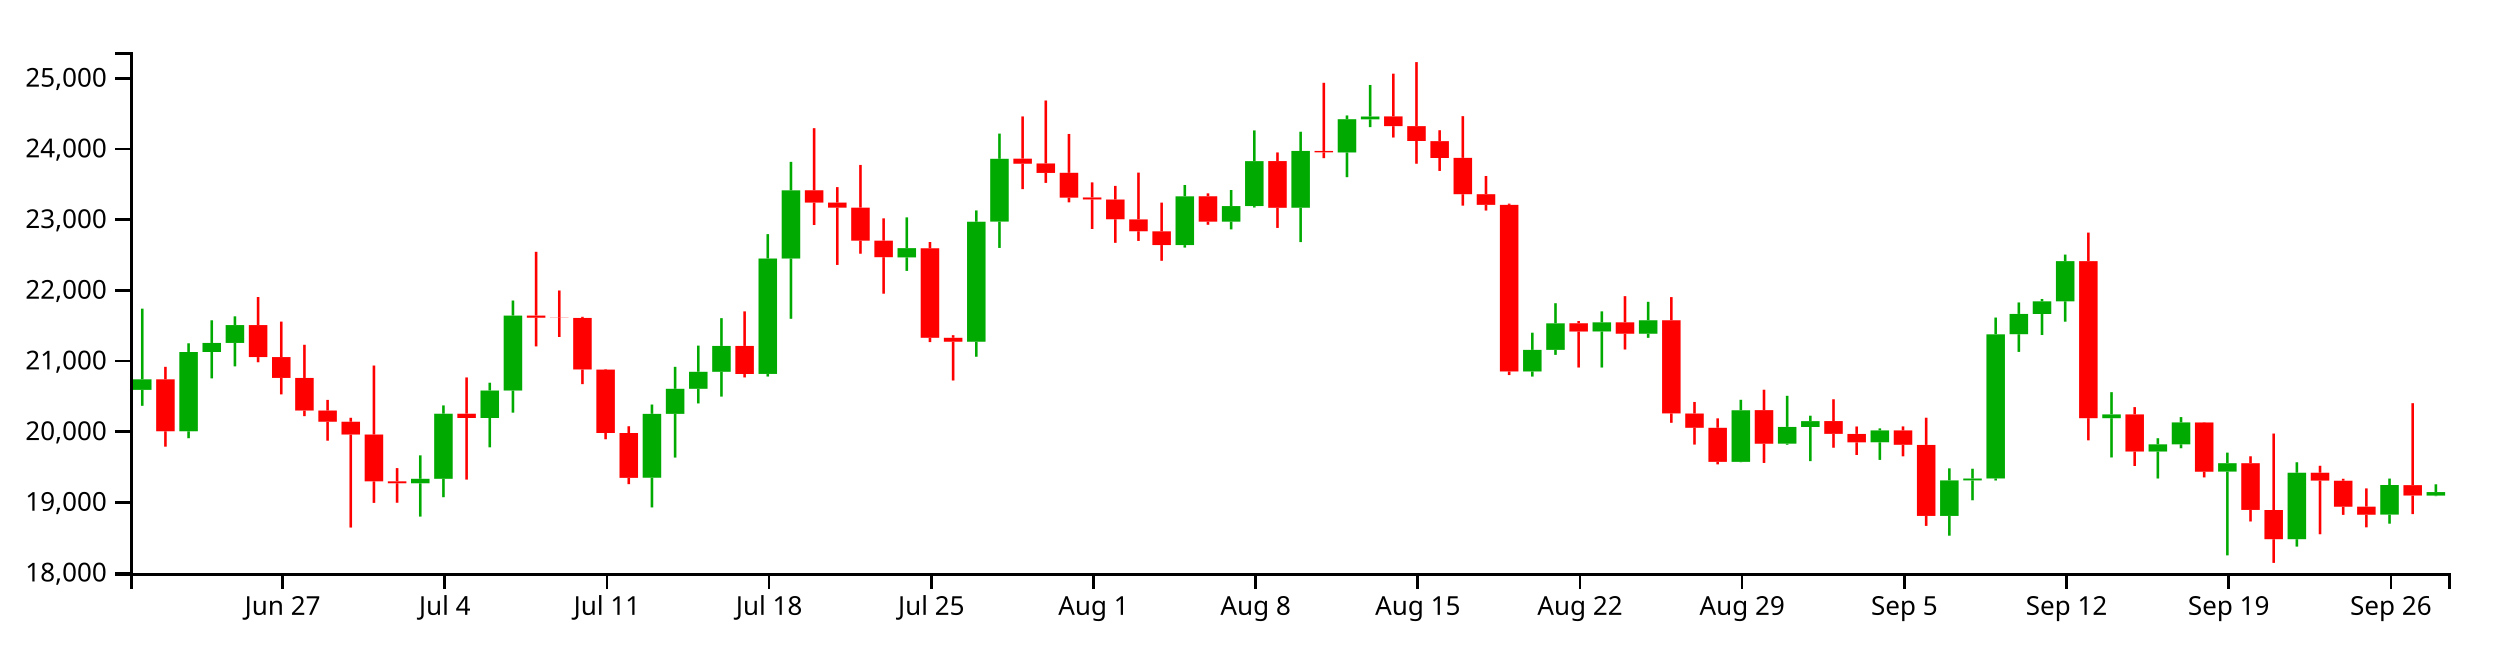
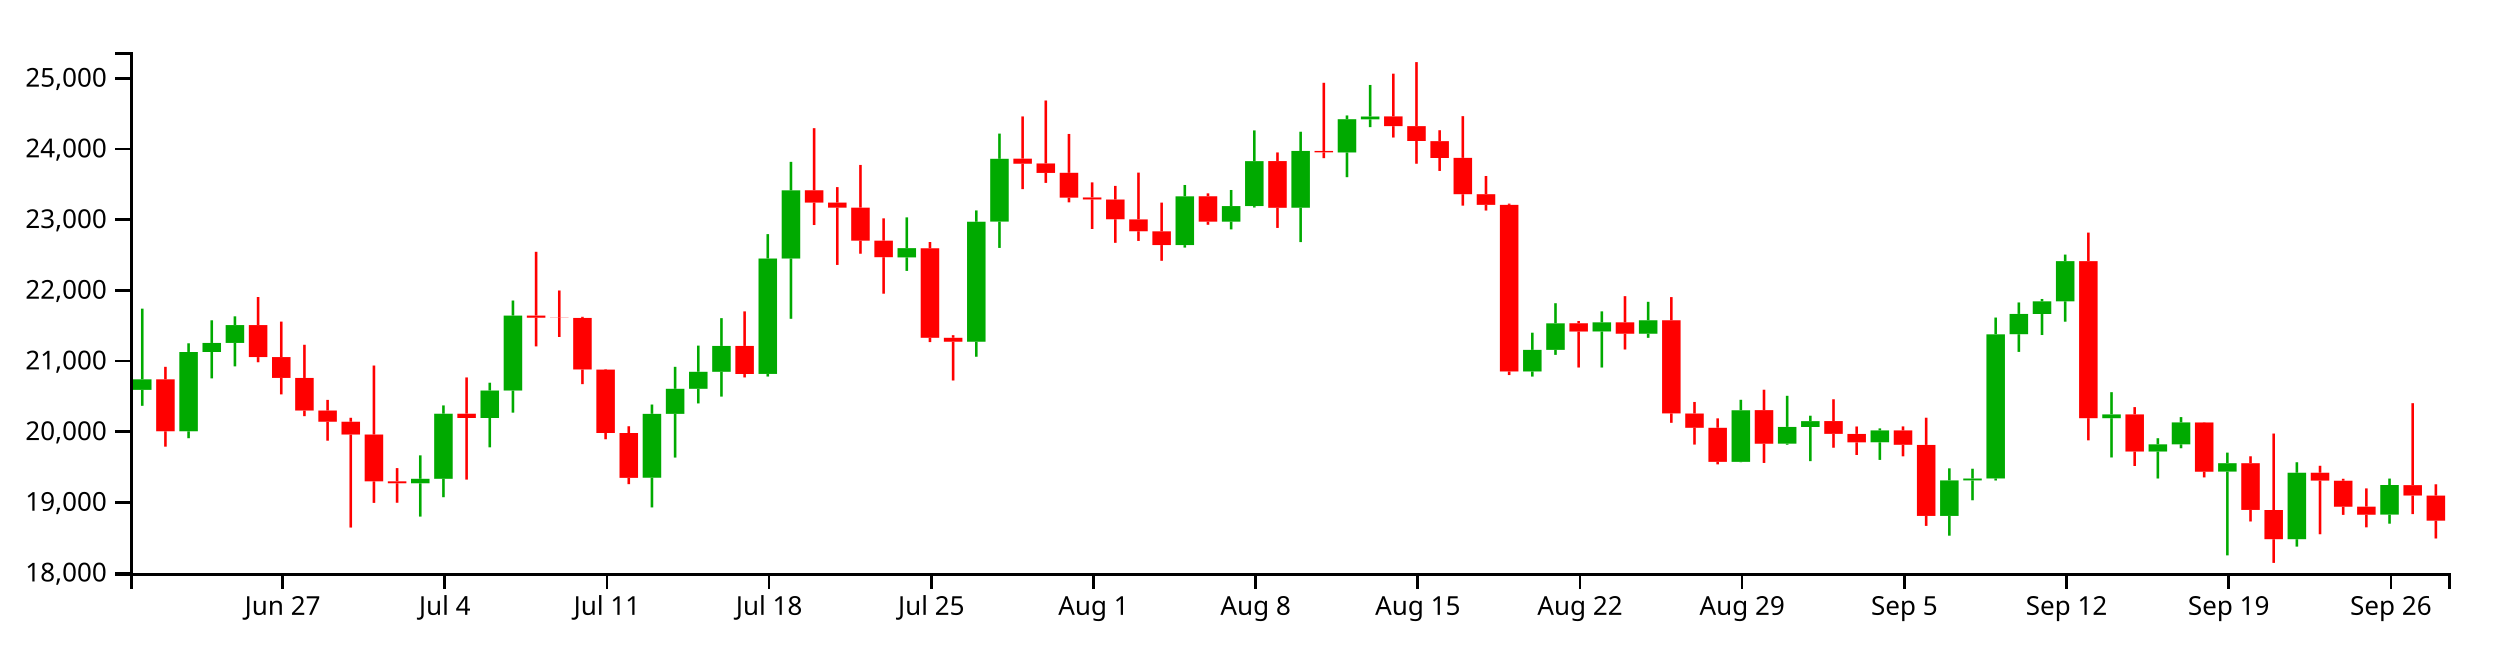
<svg xmlns="http://www.w3.org/2000/svg" version="1.1" width="960" height="250">
  <g transform="translate(50,20)">
    <style>.axis path,.axis line{fill:none;stroke:#000;shape-rendering:crispEdges;}path.candle{stroke:#000000;}path.candle.body{stroke-width:0;}path.candle.up{fill:#00AA00;stroke:#00AA00;}path.candle.down{fill:#FF0000;stroke:#FF0000;}</style>
    <g class="candlestick">
      <g class="data">
-         <path class="candle body up" d="M 1.068 129.713 l 7.117 0 L 8.185 125.652 l -7.117 0 L 1.068 129.713 M 18.86 145.616 l 7.117 0 L 25.978 115.159 l -7.117 0 L 18.86 145.616 M 27.757 115.159 l 7.117 0 L 34.874 111.697 l -7.117 0 L 27.757 115.159 M 36.653 111.697 l 7.117 0 L 43.77 104.817 l -7.117 0 L 36.653 111.697 M 107.825 165.57 l 7.117 0 L 114.942 163.859 l -7.117 0 L 107.825 165.57 M 116.721 163.859 l 7.117 0 L 123.838 138.865 l -7.117 0 L 116.721 163.859 M 134.514 140.517 l 7.117 0 L 141.631 129.968 l -7.117 0 L 134.514 140.517 M 143.411 129.968 l 7.117 0 L 150.528 101.185 l -7.117 0 L 143.411 129.968 M 196.789 163.44 l 7.117 0 L 203.906 138.915 l -7.117 0 L 196.789 163.44 M 205.686 138.915 l 7.117 0 L 212.803 129.308 l -7.117 0 L 205.686 138.915 M 214.582 129.308 l 7.117 0 L 221.699 122.761 l -7.117 0 L 214.582 129.308 M 223.479 122.761 l 7.117 0 L 230.596 112.839 l -7.117 0 L 223.479 122.761 M 241.271 123.588 l 7.117 0 L 248.389 79.266 l -7.117 0 L 241.271 123.588 M 250.168 79.266 l 7.117 0 L 257.285 53.1 l -7.117 0 L 250.168 79.266 M 294.65 78.831 l 7.117 0 L 301.767 75.273 l -7.117 0 L 294.65 78.831 M 321.339 111.236 l 7.117 0 L 328.457 65.156 l -7.117 0 L 321.339 111.236 M 330.236 65.105 l 7.117 0 L 337.353 40.986 l -7.117 0 L 330.236 65.105 M 401.407 74.113 l 7.117 0 L 408.525 55.385 l -7.117 0 L 401.407 74.113 M 419.2 65.108 l 7.117 0 L 426.317 59.132 l -7.117 0 L 419.2 65.108 M 428.097 59.132 l 7.117 0 L 435.214 41.88 l -7.117 0 L 428.097 59.132 M 445.89 59.758 l 7.117 0 L 453.007 37.971 l -7.117 0 L 445.89 59.758 M 463.683 38.539 l 7.117 0 L 470.8 25.767 l -7.117 0 L 463.683 38.539 M 472.579 25.821 l 7.117 0 L 479.696 24.744 l -7.117 0 L 472.579 25.821 M 534.854 122.643 l 7.117 0 L 541.971 114.347 l -7.117 0 L 534.854 122.643 M 543.75 114.347 l 7.117 0 L 550.868 104.154 l -7.117 0 L 543.75 114.347 M 561.543 107.271 l 7.117 0 L 568.661 103.787 l -7.117 0 L 561.543 107.271 M 579.336 108.159 l 7.117 0 L 586.453 102.975 l -7.117 0 L 579.336 108.159 M 614.922 157.351 l 7.117 0 L 622.039 137.535 l -7.117 0 L 614.922 157.351 M 632.715 150.365 l 7.117 0 L 639.832 143.932 l -7.117 0 L 632.715 150.365 M 641.611 143.975 l 7.117 0 L 648.729 141.722 l -7.117 0 L 641.611 143.975 M 668.301 149.837 l 7.117 0 L 675.418 145.282 l -7.117 0 L 668.301 149.837 M 694.99 178.115 l 7.117 0 L 702.107 164.483 l -7.117 0 L 694.99 178.115 M 703.886 164.483 l 7.117 0 L 711.004 163.752 l -7.117 0 L 703.886 164.483 M 712.783 163.732 l 7.117 0 L 719.9 108.374 l -7.117 0 L 712.783 163.732 M 721.679 108.333 l 7.117 0 L 728.796 100.551 l -7.117 0 L 721.679 108.333 M 730.576 100.582 l 7.117 0 L 737.693 95.706 l -7.117 0 L 730.576 100.582 M 739.472 95.706 l 7.117 0 L 746.589 80.266 l -7.117 0 L 739.472 95.706 M 757.265 140.578 l 7.117 0 L 764.382 139.137 l -7.117 0 L 757.265 140.578 M 775.058 153.381 l 7.117 0 L 782.175 150.629 l -7.117 0 L 775.058 153.381 M 783.954 150.629 l 7.117 0 L 791.072 142.206 l -7.117 0 L 783.954 150.629 M 801.747 161.101 l 7.117 0 L 808.864 157.856 l -7.117 0 L 801.747 161.101 M 828.437 187.051 l 7.117 0 L 835.554 161.531 l -7.117 0 L 828.437 187.051 M 864.022 177.612 l 7.117 0 L 871.14 166.248 l -7.117 0 L 864.022 177.612 M 881.815 170.312 l 7.117 0 L 888.932 168.953 l -7.117 0 L 881.815 170.312" />
-         <path class="candle body down" d="M 9.964 125.653 l 7.117 0 L 17.081 145.616 l -7.117 0 L 9.964 125.653 M 45.55 104.817 l 7.117 0 L 52.667 117.115 l -7.117 0 L 45.55 104.817 M 54.446 117.115 l 7.117 0 L 61.563 125.136 l -7.117 0 L 54.446 117.115 M 63.343 125.135 l 7.117 0 L 70.46 137.655 l -7.117 0 L 63.343 125.135 M 72.239 137.655 l 7.117 0 L 79.356 141.951 l -7.117 0 L 72.239 137.655 M 81.136 141.951 l 7.117 0 L 88.253 146.858 l -7.117 0 L 81.136 141.951 M 90.032 146.858 l 7.117 0 L 97.149 164.837 l -7.117 0 L 90.032 146.858 M 98.928 164.837 l 7.117 0 L 106.046 165.57 l -7.117 0 L 98.928 164.837 M 125.618 138.865 l 7.117 0 L 132.735 140.518 l -7.117 0 L 125.618 138.865 M 152.307 101.185 l 7.117 0 L 159.424 102.006 l -7.117 0 L 152.307 101.185 M 161.204 102.006 l 7.117 0 L 168.321 102.085 l -7.117 0 L 161.204 102.006 M 170.1 102.076 l 7.117 0 L 177.217 121.881 l -7.117 0 L 170.1 102.076 M 178.996 121.918 l 7.117 0 L 186.114 146.278 l -7.117 0 L 178.996 121.918 M 187.893 146.278 l 7.117 0 L 195.01 163.509 l -7.117 0 L 187.893 146.278 M 232.375 112.839 l 7.117 0 L 239.492 123.627 l -7.117 0 L 232.375 112.839 M 259.064 53.05 l 7.117 0 L 266.182 57.804 l -7.117 0 L 259.064 53.05 M 267.961 57.804 l 7.117 0 L 275.078 59.734 l -7.117 0 L 267.961 57.804 M 276.857 59.734 l 7.117 0 L 283.974 72.419 l -7.117 0 L 276.857 59.734 M 285.754 72.419 l 7.117 0 L 292.871 78.764 l -7.117 0 L 285.754 72.419 M 303.547 75.342 l 7.117 0 L 310.664 109.71 l -7.117 0 L 303.547 75.342 M 312.443 109.71 l 7.117 0 L 319.56 111.236 l -7.117 0 L 312.443 109.71 M 339.132 40.924 l 7.117 0 L 346.25 42.864 l -7.117 0 L 339.132 40.924 M 348.029 42.768 l 7.117 0 L 355.146 46.399 l -7.117 0 L 348.029 42.768 M 356.925 46.368 l 7.117 0 L 364.042 55.904 l -7.117 0 L 356.925 46.368 M 365.822 55.821 l 7.117 0 L 372.939 56.591 l -7.117 0 L 365.822 55.821 M 374.718 56.621 l 7.117 0 L 381.835 64.196 l -7.117 0 L 374.718 56.621 M 383.615 64.247 l 7.117 0 L 390.732 68.795 l -7.117 0 L 383.615 64.247 M 392.511 68.834 l 7.117 0 L 399.628 74.098 l -7.117 0 L 392.511 68.834 M 410.304 55.354 l 7.117 0 L 417.421 65.108 l -7.117 0 L 410.304 55.354 M 436.993 41.854 l 7.117 0 L 444.11 59.795 l -7.117 0 L 436.993 41.854 M 454.786 37.971 l 7.117 0 L 461.903 38.504 l -7.117 0 L 454.786 37.971 M 481.475 24.698 l 7.117 0 L 488.593 28.439 l -7.117 0 L 481.475 24.698 M 490.372 28.438 l 7.117 0 L 497.489 34.15 l -7.117 0 L 490.372 28.438 M 499.268 34.198 l 7.117 0 L 506.385 40.666 l -7.117 0 L 499.268 34.198 M 508.165 40.628 l 7.117 0 L 515.282 54.565 l -7.117 0 L 508.165 40.628 M 517.061 54.565 l 7.117 0 L 524.178 58.676 l -7.117 0 L 517.061 54.565 M 525.958 58.669 l 7.117 0 L 533.075 122.643 l -7.117 0 L 525.958 58.669 M 552.647 104.124 l 7.117 0 L 559.764 107.296 l -7.117 0 L 552.647 104.124 M 570.44 103.787 l 7.117 0 L 577.557 108.158 l -7.117 0 L 570.44 103.787 M 588.233 102.975 l 7.117 0 L 595.35 138.747 l -7.117 0 L 588.233 102.975 M 597.129 138.799 l 7.117 0 L 604.246 144.269 l -7.117 0 L 597.129 138.799 M 606.026 144.269 l 7.117 0 L 613.143 157.351 l -7.117 0 L 606.026 144.269 M 623.818 137.495 l 7.117 0 L 630.936 150.402 l -7.117 0 L 623.818 137.495 M 650.508 141.69 l 7.117 0 L 657.625 146.596 l -7.117 0 L 650.508 141.69 M 659.404 146.62 l 7.117 0 L 666.521 149.852 l -7.117 0 L 659.404 146.62 M 677.197 145.282 l 7.117 0 L 684.314 150.804 l -7.117 0 L 677.197 145.282 M 686.094 150.845 l 7.117 0 L 693.211 178.115 l -7.117 0 L 686.094 150.845 M 748.369 80.274 l 7.117 0 L 755.486 140.579 l -7.117 0 L 748.369 80.274 M 766.162 139.124 l 7.117 0 L 773.279 153.381 l -7.117 0 L 766.162 139.124 M 792.851 142.233 l 7.117 0 L 799.968 161.136 l -7.117 0 L 792.851 142.233 M 810.644 157.856 l 7.117 0 L 817.761 175.824 l -7.117 0 L 810.644 157.856 M 819.54 175.843 l 7.117 0 L 826.657 187.051 l -7.117 0 L 819.54 175.843 M 837.333 161.531 l 7.117 0 L 844.45 164.563 l -7.117 0 L 837.333 161.531 M 846.23 164.599 l 7.117 0 L 853.347 174.589 l -7.117 0 L 846.23 164.599 M 855.126 174.549 l 7.117 0 L 862.243 177.66 l -7.117 0 L 855.126 174.549 M 872.919 166.279 l 7.117 0 L 880.036 170.284 l -7.117 0 L 872.919 166.279" />
+         <path class="candle body up" d="M 1.068 129.713 l 7.117 0 L 8.185 125.652 l -7.117 0 L 1.068 129.713 M 18.86 145.616 l 7.117 0 L 25.978 115.159 l -7.117 0 L 18.86 145.616 M 27.757 115.159 l 7.117 0 L 34.874 111.697 l -7.117 0 L 27.757 115.159 M 36.653 111.697 l 7.117 0 L 43.77 104.817 l -7.117 0 L 36.653 111.697 M 107.825 165.57 l 7.117 0 L 114.942 163.859 l -7.117 0 L 107.825 165.57 M 116.721 163.859 l 7.117 0 L 123.838 138.865 l -7.117 0 L 116.721 163.859 M 134.514 140.517 l 7.117 0 L 141.631 129.968 l -7.117 0 L 134.514 140.517 M 143.411 129.968 l 7.117 0 L 150.528 101.185 l -7.117 0 L 143.411 129.968 M 196.789 163.44 l 7.117 0 L 203.906 138.915 l -7.117 0 L 196.789 163.44 M 205.686 138.915 l 7.117 0 L 212.803 129.308 l -7.117 0 L 205.686 138.915 M 214.582 129.308 l 7.117 0 L 221.699 122.761 l -7.117 0 L 214.582 129.308 M 223.479 122.761 l 7.117 0 L 230.596 112.839 l -7.117 0 L 223.479 122.761 M 241.271 123.588 l 7.117 0 L 248.389 79.266 l -7.117 0 L 241.271 123.588 M 250.168 79.266 l 7.117 0 L 257.285 53.1 l -7.117 0 L 250.168 79.266 M 294.65 78.831 l 7.117 0 L 301.767 75.273 l -7.117 0 L 294.65 78.831 M 321.339 111.236 l 7.117 0 L 328.457 65.156 l -7.117 0 L 321.339 111.236 M 330.236 65.105 l 7.117 0 L 337.353 40.986 l -7.117 0 L 330.236 65.105 M 401.407 74.113 l 7.117 0 L 408.525 55.385 l -7.117 0 L 401.407 74.113 M 419.2 65.108 l 7.117 0 L 426.317 59.132 l -7.117 0 L 419.2 65.108 M 428.097 59.132 l 7.117 0 L 435.214 41.88 l -7.117 0 L 428.097 59.132 M 445.89 59.758 l 7.117 0 L 453.007 37.971 l -7.117 0 L 445.89 59.758 M 463.683 38.539 l 7.117 0 L 470.8 25.767 l -7.117 0 L 463.683 38.539 M 472.579 25.821 l 7.117 0 L 479.696 24.744 l -7.117 0 L 472.579 25.821 M 534.854 122.643 l 7.117 0 L 541.971 114.347 l -7.117 0 L 534.854 122.643 M 543.75 114.347 l 7.117 0 L 550.868 104.154 l -7.117 0 L 543.75 114.347 M 561.543 107.271 l 7.117 0 L 568.661 103.787 l -7.117 0 L 561.543 107.271 M 579.336 108.159 l 7.117 0 L 586.453 102.975 l -7.117 0 L 579.336 108.159 M 614.922 157.351 l 7.117 0 L 622.039 137.535 l -7.117 0 L 614.922 157.351 M 632.715 150.365 l 7.117 0 L 639.832 143.932 l -7.117 0 L 632.715 150.365 M 641.611 143.975 l 7.117 0 L 648.729 141.722 l -7.117 0 L 641.611 143.975 M 668.301 149.837 l 7.117 0 L 675.418 145.282 l -7.117 0 L 668.301 149.837 M 694.99 178.115 l 7.117 0 L 702.107 164.483 l -7.117 0 L 694.99 178.115 M 703.886 164.483 l 7.117 0 L 711.004 163.752 l -7.117 0 L 703.886 164.483 M 712.783 163.732 l 7.117 0 L 719.9 108.374 l -7.117 0 L 712.783 163.732 M 721.679 108.333 l 7.117 0 L 728.796 100.551 l -7.117 0 L 721.679 108.333 M 730.576 100.582 l 7.117 0 L 737.693 95.706 l -7.117 0 L 730.576 100.582 M 739.472 95.706 l 7.117 0 L 746.589 80.266 l -7.117 0 L 739.472 95.706 M 757.265 140.578 l 7.117 0 L 764.382 139.137 l -7.117 0 L 757.265 140.578 M 775.058 153.381 l 7.117 0 L 782.175 150.629 l -7.117 0 L 775.058 153.381 M 783.954 150.629 l 7.117 0 L 791.072 142.206 l -7.117 0 L 783.954 150.629 M 801.747 161.101 l 7.117 0 L 808.864 157.856 l -7.117 0 L 801.747 161.101 M 828.437 187.051 l 7.117 0 L 835.554 161.531 l -7.117 0 L 828.437 187.051 M 864.022 177.612 l 7.117 0 L 871.14 166.248 l -7.117 0 L 864.022 177.612" />
+         <path class="candle body down" d="M 9.964 125.653 l 7.117 0 L 17.081 145.616 l -7.117 0 L 9.964 125.653 M 45.55 104.817 l 7.117 0 L 52.667 117.115 l -7.117 0 L 45.55 104.817 M 54.446 117.115 l 7.117 0 L 61.563 125.136 l -7.117 0 L 54.446 117.115 M 63.343 125.135 l 7.117 0 L 70.46 137.655 l -7.117 0 L 63.343 125.135 M 72.239 137.655 l 7.117 0 L 79.356 141.951 l -7.117 0 L 72.239 137.655 M 81.136 141.951 l 7.117 0 L 88.253 146.858 l -7.117 0 L 81.136 141.951 M 90.032 146.858 l 7.117 0 L 97.149 164.837 l -7.117 0 L 90.032 146.858 M 98.928 164.837 l 7.117 0 L 106.046 165.57 l -7.117 0 L 98.928 164.837 M 125.618 138.865 l 7.117 0 L 132.735 140.518 l -7.117 0 L 125.618 138.865 M 152.307 101.185 l 7.117 0 L 159.424 102.006 l -7.117 0 L 152.307 101.185 M 161.204 102.006 l 7.117 0 L 168.321 102.085 l -7.117 0 L 161.204 102.006 M 170.1 102.076 l 7.117 0 L 177.217 121.881 l -7.117 0 L 170.1 102.076 M 178.996 121.918 l 7.117 0 L 186.114 146.278 l -7.117 0 L 178.996 121.918 M 187.893 146.278 l 7.117 0 L 195.01 163.509 l -7.117 0 L 187.893 146.278 M 232.375 112.839 l 7.117 0 L 239.492 123.627 l -7.117 0 L 232.375 112.839 M 259.064 53.05 l 7.117 0 L 266.182 57.804 l -7.117 0 L 259.064 53.05 M 267.961 57.804 l 7.117 0 L 275.078 59.734 l -7.117 0 L 267.961 57.804 M 276.857 59.734 l 7.117 0 L 283.974 72.419 l -7.117 0 L 276.857 59.734 M 285.754 72.419 l 7.117 0 L 292.871 78.764 l -7.117 0 L 285.754 72.419 M 303.547 75.342 l 7.117 0 L 310.664 109.71 l -7.117 0 L 303.547 75.342 M 312.443 109.71 l 7.117 0 L 319.56 111.236 l -7.117 0 L 312.443 109.71 M 339.132 40.924 l 7.117 0 L 346.25 42.864 l -7.117 0 L 339.132 40.924 M 348.029 42.768 l 7.117 0 L 355.146 46.399 l -7.117 0 L 348.029 42.768 M 356.925 46.368 l 7.117 0 L 364.042 55.904 l -7.117 0 L 356.925 46.368 M 365.822 55.821 l 7.117 0 L 372.939 56.591 l -7.117 0 L 365.822 55.821 M 374.718 56.621 l 7.117 0 L 381.835 64.196 l -7.117 0 L 374.718 56.621 M 383.615 64.247 l 7.117 0 L 390.732 68.795 l -7.117 0 L 383.615 64.247 M 392.511 68.834 l 7.117 0 L 399.628 74.098 l -7.117 0 L 392.511 68.834 M 410.304 55.354 l 7.117 0 L 417.421 65.108 l -7.117 0 L 410.304 55.354 M 436.993 41.854 l 7.117 0 L 444.11 59.795 l -7.117 0 L 436.993 41.854 M 454.786 37.971 l 7.117 0 L 461.903 38.504 l -7.117 0 L 454.786 37.971 M 481.475 24.698 l 7.117 0 L 488.593 28.439 l -7.117 0 L 481.475 24.698 M 490.372 28.438 l 7.117 0 L 497.489 34.15 l -7.117 0 L 490.372 28.438 M 499.268 34.198 l 7.117 0 L 506.385 40.666 l -7.117 0 L 499.268 34.198 M 508.165 40.628 l 7.117 0 L 515.282 54.565 l -7.117 0 L 508.165 40.628 M 517.061 54.565 l 7.117 0 L 524.178 58.676 l -7.117 0 L 517.061 54.565 M 525.958 58.669 l 7.117 0 L 533.075 122.643 l -7.117 0 L 525.958 58.669 M 552.647 104.124 l 7.117 0 L 559.764 107.296 l -7.117 0 L 552.647 104.124 M 570.44 103.787 l 7.117 0 L 577.557 108.158 l -7.117 0 L 570.44 103.787 M 588.233 102.975 l 7.117 0 L 595.35 138.747 l -7.117 0 L 588.233 102.975 M 597.129 138.799 l 7.117 0 L 604.246 144.269 l -7.117 0 L 597.129 138.799 M 606.026 144.269 l 7.117 0 L 613.143 157.351 l -7.117 0 L 606.026 144.269 M 623.818 137.495 l 7.117 0 L 630.936 150.402 l -7.117 0 L 623.818 137.495 M 650.508 141.69 l 7.117 0 L 657.625 146.596 l -7.117 0 L 650.508 141.69 M 659.404 146.62 l 7.117 0 L 666.521 149.852 l -7.117 0 L 659.404 146.62 M 677.197 145.282 l 7.117 0 L 684.314 150.804 l -7.117 0 L 677.197 145.282 M 686.094 150.845 l 7.117 0 L 693.211 178.115 l -7.117 0 L 686.094 150.845 M 748.369 80.274 l 7.117 0 L 755.486 140.579 l -7.117 0 L 748.369 80.274 M 766.162 139.124 l 7.117 0 L 773.279 153.381 l -7.117 0 L 766.162 139.124 M 792.851 142.233 l 7.117 0 L 799.968 161.136 l -7.117 0 L 792.851 142.233 M 810.644 157.856 l 7.117 0 L 817.761 175.824 l -7.117 0 L 810.644 157.856 M 819.54 175.843 l 7.117 0 L 826.657 187.051 l -7.117 0 L 819.54 175.843 M 837.333 161.531 l 7.117 0 L 844.45 164.563 l -7.117 0 L 837.333 161.531 M 846.23 164.599 l 7.117 0 L 853.347 174.589 l -7.117 0 L 846.23 164.599 M 855.126 174.549 l 7.117 0 L 862.243 177.66 l -7.117 0 L 855.126 174.549 M 872.919 166.279 l 7.117 0 L 880.036 170.284 l -7.117 0 L 872.919 166.279 M 881.815 170.312 l 7.117 0 L 888.932 179.93 l -7.117 0 L 881.815 170.312" />
        <path class="candle body equal" />
-         <path class="candle wick up" d="M 4.626 98.525 L 4.626 125.652 M 4.626 129.713 L 4.626 135.834 M 22.419 111.824 L 22.419 115.159 M 22.419 145.616 L 22.419 148.274 M 31.315 102.992 L 31.315 111.697 M 31.315 115.159 L 31.315 125.294 M 40.212 101.47 L 40.212 104.817 M 40.212 111.697 L 40.212 120.683 M 111.383 154.854 L 111.383 163.859 M 111.383 165.57 L 111.383 178.376 M 120.28 135.681 L 120.28 138.865 M 120.28 163.859 L 120.28 170.93 M 138.073 126.963 L 138.073 129.968 M 138.073 140.517 L 138.073 151.77 M 146.969 95.401 L 146.969 101.185 M 146.969 129.968 L 146.969 138.459 M 200.348 135.339 L 200.348 138.915 M 200.348 163.44 L 200.348 174.849 M 209.244 120.862 L 209.244 129.308 M 209.244 138.915 L 209.244 155.71 M 218.141 112.72 L 218.141 122.761 M 218.141 129.308 L 218.141 134.914 M 227.037 102.163 L 227.037 112.839 M 227.037 122.761 L 227.037 132.3 M 244.83 69.9 L 244.83 79.266 M 244.83 123.588 L 244.83 124.596 M 253.727 42.152 L 253.727 53.1 M 253.727 79.266 L 253.727 102.419 M 298.209 63.468 L 298.209 75.273 M 298.209 78.831 L 298.209 84.027 M 324.898 60.808 L 324.898 65.156 M 324.898 111.236 L 324.898 116.994 M 333.794 31.303 L 333.794 40.986 M 333.794 65.105 L 333.794 75.207 M 404.966 51.031 L 404.966 55.385 M 404.966 74.113 L 404.966 75.076 M 422.759 52.954 L 422.759 59.132 M 422.759 65.108 L 422.759 68.082 M 431.655 30.074 L 431.655 41.88 M 431.655 59.132 L 431.655 59.678 M 449.448 30.589 L 449.448 37.971 M 449.448 59.758 L 449.448 72.966 M 467.241 24.333 L 467.241 25.767 M 467.241 38.539 L 467.241 48.041 M 476.138 12.622 L 476.138 24.744 M 476.138 25.821 L 476.138 28.819 M 538.413 107.757 L 538.413 114.347 M 538.413 122.643 L 538.413 124.611 M 547.309 96.435 L 547.309 104.154 M 547.309 114.347 L 547.309 116.272 M 565.102 99.56 L 565.102 103.787 M 565.102 107.271 L 565.102 121.13 M 582.895 95.895 L 582.895 102.975 M 582.895 108.159 L 582.895 109.73 M 618.481 133.521 L 618.481 137.535 M 618.481 157.351 L 618.481 157.482 M 636.273 131.99 L 636.273 143.932 M 636.273 150.365 L 636.273 150.774 M 645.17 139.634 L 645.17 141.722 M 645.17 143.975 L 645.17 157.079 M 671.859 144.497 L 671.859 145.282 M 671.859 149.837 L 671.859 156.605 M 698.549 159.836 L 698.549 164.483 M 698.549 178.115 L 698.549 185.71 M 707.445 159.994 L 707.445 163.752 M 707.445 164.483 L 707.445 172.106 M 716.341 101.939 L 716.341 108.374 M 716.341 163.732 L 716.341 164.513 M 725.238 96.142 L 725.238 100.551 M 725.238 108.333 L 725.238 115.132 M 734.134 94.806 L 734.134 95.706 M 734.134 100.582 L 734.134 108.649 M 743.031 77.762 L 743.031 80.266 M 743.031 95.706 L 743.031 103.532 M 760.824 130.593 L 760.824 139.137 M 760.824 140.578 L 760.824 155.668 M 778.617 148.275 L 778.617 150.629 M 778.617 153.381 L 778.617 163.746 M 787.513 140.16 L 787.513 142.206 M 787.513 150.629 L 787.513 152.127 M 805.306 153.807 L 805.306 157.856 M 805.306 161.101 L 805.306 193.261 M 831.995 157.499 L 831.995 161.531 M 831.995 187.051 L 831.995 189.9 M 867.581 163.774 L 867.581 166.248 M 867.581 177.612 L 867.581 181.097 M 885.374 165.964 L 885.374 168.953 M 885.374 170.312 L 885.374 170.526" style="stroke-width: 1px;" />
-         <path class="candle wick down" d="M 13.523 120.862 L 13.523 125.653 M 13.523 145.616 L 13.523 151.519 M 49.108 94.046 L 49.108 104.817 M 49.108 117.115 L 49.108 119.106 M 58.005 103.496 L 58.005 117.115 M 58.005 125.136 L 58.005 131.448 M 66.901 112.392 L 66.901 125.135 M 66.901 137.655 L 66.901 139.807 M 75.798 133.556 L 75.798 137.655 M 75.798 141.951 L 75.798 149.228 M 84.694 140.429 L 84.694 141.951 M 84.694 146.858 L 84.694 182.582 M 93.591 120.364 L 93.591 146.858 M 93.591 164.837 L 93.591 173.11 M 102.487 159.746 L 102.487 164.837 M 102.487 165.57 L 102.487 173.056 M 129.176 124.934 L 129.176 138.865 M 129.176 140.518 L 129.176 164.17 M 155.866 76.693 L 155.866 101.185 M 155.866 102.006 L 155.866 113.011 M 164.762 91.549 L 164.762 102.006 M 164.762 102.085 L 164.762 109.405 M 173.659 101.656 L 173.659 102.076 M 173.659 121.881 L 173.659 127.512 M 182.555 121.718 L 182.555 121.918 M 182.555 146.278 L 182.555 148.676 M 191.451 143.677 L 191.451 146.278 M 191.451 163.509 L 191.451 165.918 M 235.934 99.569 L 235.934 112.839 M 235.934 123.627 L 235.934 124.933 M 262.623 29.212 L 262.623 53.05 M 262.623 57.804 L 262.623 66.411 M 271.519 51.847 L 271.519 57.804 M 271.519 59.734 L 271.519 81.739 M 280.416 43.333 L 280.416 59.734 M 280.416 72.419 L 280.416 77.436 M 289.312 63.844 L 289.312 72.419 M 289.312 78.764 L 289.312 92.782 M 307.105 72.93 L 307.105 75.342 M 307.105 109.71 L 307.105 111.363 M 316.002 108.708 L 316.002 109.71 M 316.002 111.236 L 316.002 126.114 M 342.691 24.709 L 342.691 40.924 M 342.691 42.864 L 342.691 52.628 M 351.587 18.593 L 351.587 42.768 M 351.587 46.399 L 351.587 50.233 M 360.484 31.436 L 360.484 46.368 M 360.484 55.904 L 360.484 57.695 M 369.38 50.031 L 369.38 55.821 M 369.38 56.591 L 369.38 67.936 M 378.277 51.383 L 378.277 56.621 M 378.277 64.196 L 378.277 73.246 M 387.173 46.286 L 387.173 64.247 M 387.173 68.795 L 387.173 72.517 M 396.07 57.804 L 396.07 68.834 M 396.07 74.098 L 396.07 80.15 M 413.862 54.247 L 413.862 55.354 M 413.862 65.108 L 413.862 66.321 M 440.552 38.535 L 440.552 41.854 M 440.552 59.795 L 440.552 67.529 M 458.345 11.793 L 458.345 37.971 M 458.345 38.504 L 458.345 40.737 M 485.034 8.291 L 485.034 24.698 M 485.034 28.439 L 485.034 32.815 M 493.93 3.846 L 493.93 28.438 M 493.93 34.15 L 493.93 42.879 M 502.827 30.006 L 502.827 34.198 M 502.827 40.666 L 502.827 45.647 M 511.723 24.599 L 511.723 40.628 M 511.723 54.565 L 511.723 58.969 M 520.62 47.58 L 520.62 54.565 M 520.62 58.676 L 520.62 60.851 M 529.516 58.201 L 529.516 58.669 M 529.516 122.643 L 529.516 124.023 M 556.206 103.255 L 556.206 104.124 M 556.206 107.296 L 556.206 121.129 M 573.998 93.721 L 573.998 103.787 M 573.998 108.158 L 573.998 114.213 M 591.791 94.08 L 591.791 102.975 M 591.791 138.747 L 591.791 142.361 M 600.688 134.354 L 600.688 138.799 M 600.688 144.269 L 600.688 150.718 M 609.584 140.644 L 609.584 144.269 M 609.584 157.351 L 609.584 158.318 M 627.377 129.65 L 627.377 137.495 M 627.377 150.402 L 627.377 157.775 M 654.066 133.313 L 654.066 141.69 M 654.066 146.596 L 654.066 151.932 M 662.963 143.772 L 662.963 146.62 M 662.963 149.852 L 662.963 154.716 M 680.756 143.735 L 680.756 145.282 M 680.756 150.804 L 680.756 155.228 M 689.652 140.404 L 689.652 150.845 M 689.652 178.115 L 689.652 181.944 M 751.927 69.32 L 751.927 80.274 M 751.927 140.579 L 751.927 149.09 M 769.72 136.327 L 769.72 139.124 M 769.72 153.381 L 769.72 158.942 M 796.409 142.107 L 796.409 142.233 M 796.409 161.136 L 796.409 163.322 M 814.202 155.207 L 814.202 157.856 M 814.202 175.824 L 814.202 180.252 M 823.099 146.484 L 823.099 175.843 M 823.099 187.051 L 823.099 196.154 M 840.892 158.861 L 840.892 161.531 M 840.892 164.563 L 840.892 185.15 M 849.788 163.851 L 849.788 164.599 M 849.788 174.589 L 849.788 177.715 M 858.685 167.54 L 858.685 174.549 M 858.685 177.66 L 858.685 182.496 M 876.477 134.817 L 876.477 166.279 M 876.477 170.284 L 876.477 177.417" style="stroke-width: 1px;" />
+         <path class="candle wick up" d="M 4.626 98.525 L 4.626 125.652 M 4.626 129.713 L 4.626 135.834 M 22.419 111.824 L 22.419 115.159 M 22.419 145.616 L 22.419 148.274 M 31.315 102.992 L 31.315 111.697 M 31.315 115.159 L 31.315 125.294 M 40.212 101.47 L 40.212 104.817 M 40.212 111.697 L 40.212 120.683 M 111.383 154.854 L 111.383 163.859 M 111.383 165.57 L 111.383 178.376 M 120.28 135.681 L 120.28 138.865 M 120.28 163.859 L 120.28 170.93 M 138.073 126.963 L 138.073 129.968 M 138.073 140.517 L 138.073 151.77 M 146.969 95.401 L 146.969 101.185 M 146.969 129.968 L 146.969 138.459 M 200.348 135.339 L 200.348 138.915 M 200.348 163.44 L 200.348 174.849 M 209.244 120.862 L 209.244 129.308 M 209.244 138.915 L 209.244 155.71 M 218.141 112.72 L 218.141 122.761 M 218.141 129.308 L 218.141 134.914 M 227.037 102.163 L 227.037 112.839 M 227.037 122.761 L 227.037 132.3 M 244.83 69.9 L 244.83 79.266 M 244.83 123.588 L 244.83 124.596 M 253.727 42.152 L 253.727 53.1 M 253.727 79.266 L 253.727 102.419 M 298.209 63.468 L 298.209 75.273 M 298.209 78.831 L 298.209 84.027 M 324.898 60.808 L 324.898 65.156 M 324.898 111.236 L 324.898 116.994 M 333.794 31.303 L 333.794 40.986 M 333.794 65.105 L 333.794 75.207 M 404.966 51.031 L 404.966 55.385 M 404.966 74.113 L 404.966 75.076 M 422.759 52.954 L 422.759 59.132 M 422.759 65.108 L 422.759 68.082 M 431.655 30.074 L 431.655 41.88 M 431.655 59.132 L 431.655 59.678 M 449.448 30.589 L 449.448 37.971 M 449.448 59.758 L 449.448 72.966 M 467.241 24.333 L 467.241 25.767 M 467.241 38.539 L 467.241 48.041 M 476.138 12.622 L 476.138 24.744 M 476.138 25.821 L 476.138 28.819 M 538.413 107.757 L 538.413 114.347 M 538.413 122.643 L 538.413 124.611 M 547.309 96.435 L 547.309 104.154 M 547.309 114.347 L 547.309 116.272 M 565.102 99.56 L 565.102 103.787 M 565.102 107.271 L 565.102 121.13 M 582.895 95.895 L 582.895 102.975 M 582.895 108.159 L 582.895 109.73 M 618.481 133.521 L 618.481 137.535 M 618.481 157.351 L 618.481 157.482 M 636.273 131.99 L 636.273 143.932 M 636.273 150.365 L 636.273 150.774 M 645.17 139.634 L 645.17 141.722 M 645.17 143.975 L 645.17 157.079 M 671.859 144.497 L 671.859 145.282 M 671.859 149.837 L 671.859 156.605 M 698.549 159.836 L 698.549 164.483 M 698.549 178.115 L 698.549 185.71 M 707.445 159.994 L 707.445 163.752 M 707.445 164.483 L 707.445 172.106 M 716.341 101.939 L 716.341 108.374 M 716.341 163.732 L 716.341 164.513 M 725.238 96.142 L 725.238 100.551 M 725.238 108.333 L 725.238 115.132 M 734.134 94.806 L 734.134 95.706 M 734.134 100.582 L 734.134 108.649 M 743.031 77.762 L 743.031 80.266 M 743.031 95.706 L 743.031 103.532 M 760.824 130.593 L 760.824 139.137 M 760.824 140.578 L 760.824 155.668 M 778.617 148.275 L 778.617 150.629 M 778.617 153.381 L 778.617 163.746 M 787.513 140.16 L 787.513 142.206 M 787.513 150.629 L 787.513 152.127 M 805.306 153.807 L 805.306 157.856 M 805.306 161.101 L 805.306 193.261 M 831.995 157.499 L 831.995 161.531 M 831.995 187.051 L 831.995 189.9 M 867.581 163.774 L 867.581 166.248 M 867.581 177.612 L 867.581 181.097" style="stroke-width: 1px;" />
+         <path class="candle wick down" d="M 13.523 120.862 L 13.523 125.653 M 13.523 145.616 L 13.523 151.519 M 49.108 94.046 L 49.108 104.817 M 49.108 117.115 L 49.108 119.106 M 58.005 103.496 L 58.005 117.115 M 58.005 125.136 L 58.005 131.448 M 66.901 112.392 L 66.901 125.135 M 66.901 137.655 L 66.901 139.807 M 75.798 133.556 L 75.798 137.655 M 75.798 141.951 L 75.798 149.228 M 84.694 140.429 L 84.694 141.951 M 84.694 146.858 L 84.694 182.582 M 93.591 120.364 L 93.591 146.858 M 93.591 164.837 L 93.591 173.11 M 102.487 159.746 L 102.487 164.837 M 102.487 165.57 L 102.487 173.056 M 129.176 124.934 L 129.176 138.865 M 129.176 140.518 L 129.176 164.17 M 155.866 76.693 L 155.866 101.185 M 155.866 102.006 L 155.866 113.011 M 164.762 91.549 L 164.762 102.006 M 164.762 102.085 L 164.762 109.405 M 173.659 101.656 L 173.659 102.076 M 173.659 121.881 L 173.659 127.512 M 182.555 121.718 L 182.555 121.918 M 182.555 146.278 L 182.555 148.676 M 191.451 143.677 L 191.451 146.278 M 191.451 163.509 L 191.451 165.918 M 235.934 99.569 L 235.934 112.839 M 235.934 123.627 L 235.934 124.933 M 262.623 29.212 L 262.623 53.05 M 262.623 57.804 L 262.623 66.411 M 271.519 51.847 L 271.519 57.804 M 271.519 59.734 L 271.519 81.739 M 280.416 43.333 L 280.416 59.734 M 280.416 72.419 L 280.416 77.436 M 289.312 63.844 L 289.312 72.419 M 289.312 78.764 L 289.312 92.782 M 307.105 72.93 L 307.105 75.342 M 307.105 109.71 L 307.105 111.363 M 316.002 108.708 L 316.002 109.71 M 316.002 111.236 L 316.002 126.114 M 342.691 24.709 L 342.691 40.924 M 342.691 42.864 L 342.691 52.628 M 351.587 18.593 L 351.587 42.768 M 351.587 46.399 L 351.587 50.233 M 360.484 31.436 L 360.484 46.368 M 360.484 55.904 L 360.484 57.695 M 369.38 50.031 L 369.38 55.821 M 369.38 56.591 L 369.38 67.936 M 378.277 51.383 L 378.277 56.621 M 378.277 64.196 L 378.277 73.246 M 387.173 46.286 L 387.173 64.247 M 387.173 68.795 L 387.173 72.517 M 396.07 57.804 L 396.07 68.834 M 396.07 74.098 L 396.07 80.15 M 413.862 54.247 L 413.862 55.354 M 413.862 65.108 L 413.862 66.321 M 440.552 38.535 L 440.552 41.854 M 440.552 59.795 L 440.552 67.529 M 458.345 11.793 L 458.345 37.971 M 458.345 38.504 L 458.345 40.737 M 485.034 8.291 L 485.034 24.698 M 485.034 28.439 L 485.034 32.815 M 493.93 3.846 L 493.93 28.438 M 493.93 34.15 L 493.93 42.879 M 502.827 30.006 L 502.827 34.198 M 502.827 40.666 L 502.827 45.647 M 511.723 24.599 L 511.723 40.628 M 511.723 54.565 L 511.723 58.969 M 520.62 47.58 L 520.62 54.565 M 520.62 58.676 L 520.62 60.851 M 529.516 58.201 L 529.516 58.669 M 529.516 122.643 L 529.516 124.023 M 556.206 103.255 L 556.206 104.124 M 556.206 107.296 L 556.206 121.129 M 573.998 93.721 L 573.998 103.787 M 573.998 108.158 L 573.998 114.213 M 591.791 94.08 L 591.791 102.975 M 591.791 138.747 L 591.791 142.361 M 600.688 134.354 L 600.688 138.799 M 600.688 144.269 L 600.688 150.718 M 609.584 140.644 L 609.584 144.269 M 609.584 157.351 L 609.584 158.318 M 627.377 129.65 L 627.377 137.495 M 627.377 150.402 L 627.377 157.775 M 654.066 133.313 L 654.066 141.69 M 654.066 146.596 L 654.066 151.932 M 662.963 143.772 L 662.963 146.62 M 662.963 149.852 L 662.963 154.716 M 680.756 143.735 L 680.756 145.282 M 680.756 150.804 L 680.756 155.228 M 689.652 140.404 L 689.652 150.845 M 689.652 178.115 L 689.652 181.944 M 751.927 69.32 L 751.927 80.274 M 751.927 140.579 L 751.927 149.09 M 769.72 136.327 L 769.72 139.124 M 769.72 153.381 L 769.72 158.942 M 796.409 142.107 L 796.409 142.233 M 796.409 161.136 L 796.409 163.322 M 814.202 155.207 L 814.202 157.856 M 814.202 175.824 L 814.202 180.252 M 823.099 146.484 L 823.099 175.843 M 823.099 187.051 L 823.099 196.154 M 840.892 158.861 L 840.892 161.531 M 840.892 164.563 L 840.892 185.15 M 849.788 163.851 L 849.788 164.599 M 849.788 174.589 L 849.788 177.715 M 858.685 167.54 L 858.685 174.549 M 858.685 177.66 L 858.685 182.496 M 876.477 134.817 L 876.477 166.279 M 876.477 170.284 L 876.477 177.417 M 885.374 165.964 L 885.374 170.312 M 885.374 179.93 L 885.374 186.782" style="stroke-width: 1px;" />
        <path class="candle wick equal" style="stroke-width: 1px;" />
      </g>
    </g>
    <g class="x axis" transform="translate(0,200)" fill="none" font-size="10" font-family="sans-serif" text-anchor="middle">
      <path class="domain" stroke="#000" d="M0.5,6V0.5H890.5V6" />
      <g class="tick" opacity="1" transform="translate(58.0048,0)">
        <line stroke="#000" y2="6" x1="0.5" x2="0.5" />
        <text fill="#000" y="9" x="0.5" dy="0.71em">Jun 27</text>
      </g>
      <g class="tick" opacity="1" transform="translate(120.2799,0)">
        <line stroke="#000" y2="6" x1="0.5" x2="0.5" />
        <text fill="#000" y="9" x="0.5" dy="0.71em">Jul  4</text>
      </g>
      <g class="tick" opacity="1" transform="translate(182.555,0)">
        <line stroke="#000" y2="6" x1="0.5" x2="0.5" />
        <text fill="#000" y="9" x="0.5" dy="0.71em">Jul 11</text>
      </g>
      <g class="tick" opacity="1" transform="translate(244.8301,0)">
        <line stroke="#000" y2="6" x1="0.5" x2="0.5" />
        <text fill="#000" y="9" x="0.5" dy="0.71em">Jul 18</text>
      </g>
      <g class="tick" opacity="1" transform="translate(307.1052,0)">
        <line stroke="#000" y2="6" x1="0.5" x2="0.5" />
        <text fill="#000" y="9" x="0.5" dy="0.71em">Jul 25</text>
      </g>
      <g class="tick" opacity="1" transform="translate(369.3802,0)">
        <line stroke="#000" y2="6" x1="0.5" x2="0.5" />
        <text fill="#000" y="9" x="0.5" dy="0.71em">Aug  1</text>
      </g>
      <g class="tick" opacity="1" transform="translate(431.6553,0)">
        <line stroke="#000" y2="6" x1="0.5" x2="0.5" />
        <text fill="#000" y="9" x="0.5" dy="0.71em">Aug  8</text>
      </g>
      <g class="tick" opacity="1" transform="translate(493.9304,0)">
        <line stroke="#000" y2="6" x1="0.5" x2="0.5" />
        <text fill="#000" y="9" x="0.5" dy="0.71em">Aug 15</text>
      </g>
      <g class="tick" opacity="1" transform="translate(556.2055,0)">
        <line stroke="#000" y2="6" x1="0.5" x2="0.5" />
        <text fill="#000" y="9" x="0.5" dy="0.71em">Aug 22</text>
      </g>
      <g class="tick" opacity="1" transform="translate(618.4806,0)">
        <line stroke="#000" y2="6" x1="0.5" x2="0.5" />
        <text fill="#000" y="9" x="0.5" dy="0.71em">Aug 29</text>
      </g>
      <g class="tick" opacity="1" transform="translate(680.7557,0)">
        <line stroke="#000" y2="6" x1="0.5" x2="0.5" />
        <text fill="#000" y="9" x="0.5" dy="0.71em">Sep  5</text>
      </g>
      <g class="tick" opacity="1" transform="translate(743.0308,0)">
        <line stroke="#000" y2="6" x1="0.5" x2="0.5" />
        <text fill="#000" y="9" x="0.5" dy="0.71em">Sep 12</text>
      </g>
      <g class="tick" opacity="1" transform="translate(805.3059,0)">
        <line stroke="#000" y2="6" x1="0.5" x2="0.5" />
        <text fill="#000" y="9" x="0.5" dy="0.71em">Sep 19</text>
      </g>
      <g class="tick" opacity="1" transform="translate(867.581,0)">
        <line stroke="#000" y2="6" x1="0.5" x2="0.5" />
        <text fill="#000" y="9" x="0.5" dy="0.71em">Sep 26</text>
      </g>
    </g>
    <g class="y axis" fill="none" font-size="10" font-family="sans-serif" text-anchor="end">
      <path class="domain" stroke="#000" d="M-6,200.5H0.5V0.5H-6" />
      <g class="tick" opacity="1" transform="translate(0,199.5731)">
        <line stroke="#000" x2="-6" y1="0.5" y2="0.5" />
        <text fill="#000" x="-9" y="0.5" dy="0.32em">18,000</text>
      </g>
      <g class="tick" opacity="1" transform="translate(0,172.4315)">
        <line stroke="#000" x2="-6" y1="0.5" y2="0.5" />
        <text fill="#000" x="-9" y="0.5" dy="0.32em">19,000</text>
      </g>
      <g class="tick" opacity="1" transform="translate(0,145.2899)">
        <line stroke="#000" x2="-6" y1="0.5" y2="0.5" />
        <text fill="#000" x="-9" y="0.5" dy="0.32em">20,000</text>
      </g>
      <g class="tick" opacity="1" transform="translate(0,118.1483)">
        <line stroke="#000" x2="-6" y1="0.5" y2="0.5" />
        <text fill="#000" x="-9" y="0.5" dy="0.32em">21,000</text>
      </g>
      <g class="tick" opacity="1" transform="translate(0,91.00662)">
        <line stroke="#000" x2="-6" y1="0.5" y2="0.5" />
        <text fill="#000" x="-9" y="0.5" dy="0.32em">22,000</text>
      </g>
      <g class="tick" opacity="1" transform="translate(0,63.86499)">
        <line stroke="#000" x2="-6" y1="0.5" y2="0.5" />
        <text fill="#000" x="-9" y="0.5" dy="0.32em">23,000</text>
      </g>
      <g class="tick" opacity="1" transform="translate(0,36.72336)">
        <line stroke="#000" x2="-6" y1="0.5" y2="0.5" />
        <text fill="#000" x="-9" y="0.5" dy="0.32em">24,000</text>
      </g>
      <g class="tick" opacity="1" transform="translate(0,9.581724)">
        <line stroke="#000" x2="-6" y1="0.5" y2="0.5" />
        <text fill="#000" x="-9" y="0.5" dy="0.32em">25,000</text>
      </g>
      <text transform="rotate(-90)" y="6" dy=".71em" style="text-anchor: end;">Price ($)</text>
    </g>
  </g>
</svg>
